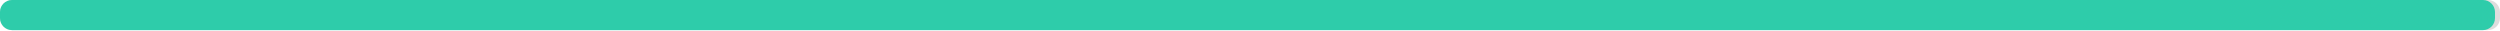
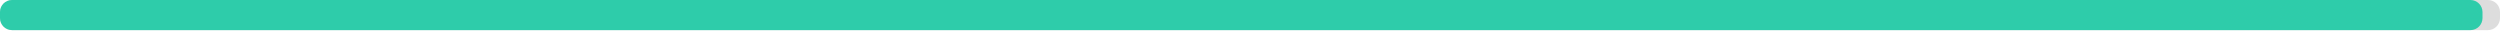
<svg xmlns="http://www.w3.org/2000/svg" width="830" height="10">
  <g>
    <rect style="fill: #ddd;" height="10" width="830" rx="4" y="0" x="0" />
-     <rect style="fill: #2eccaa;" height="10" width="828.34" rx="4" y="0" x="0" />
+     <rect style="fill: #2eccaa;" height="10" width="824.19" rx="4" y="0" x="0" />
  </g>
</svg>
